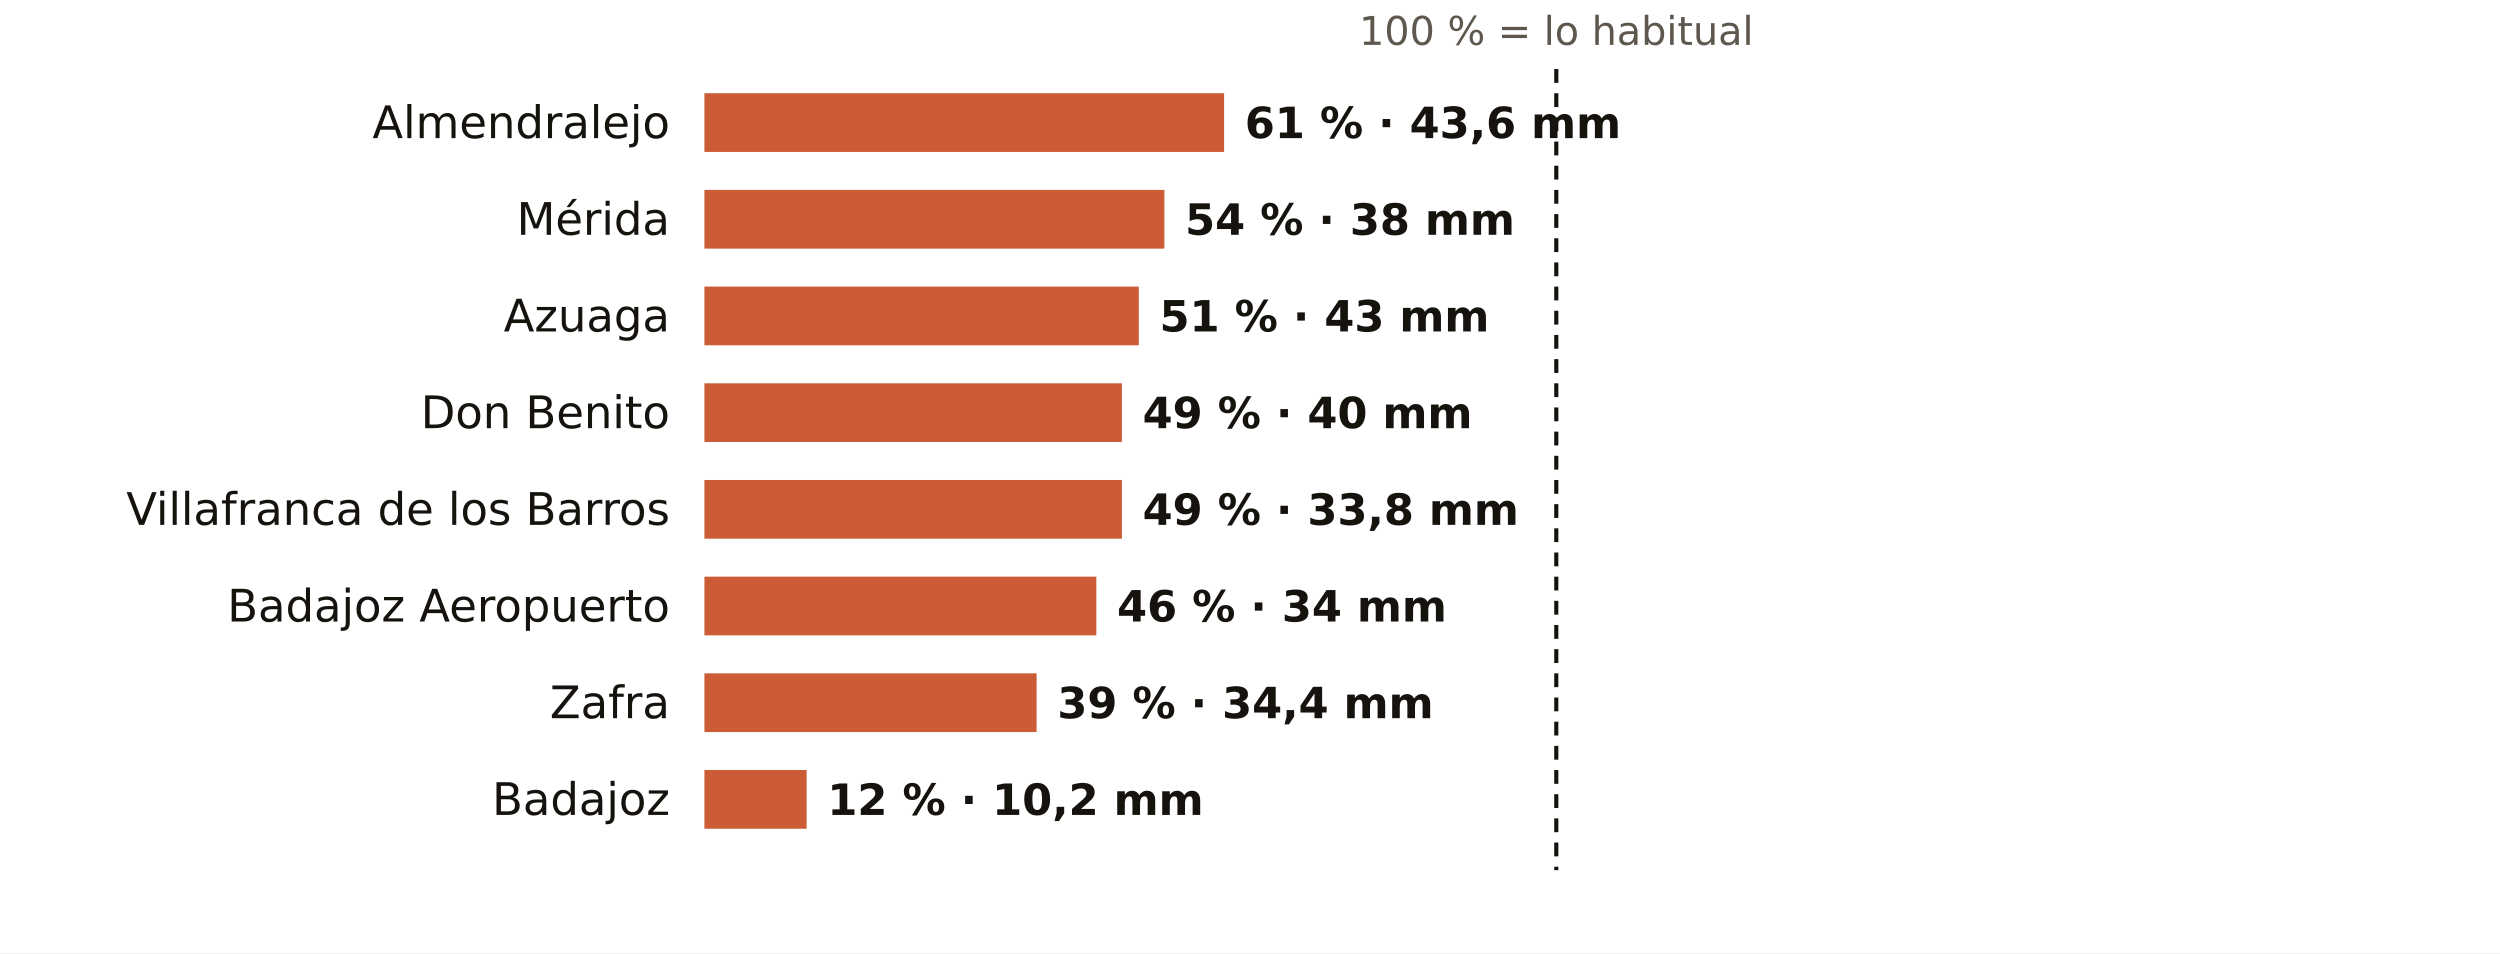
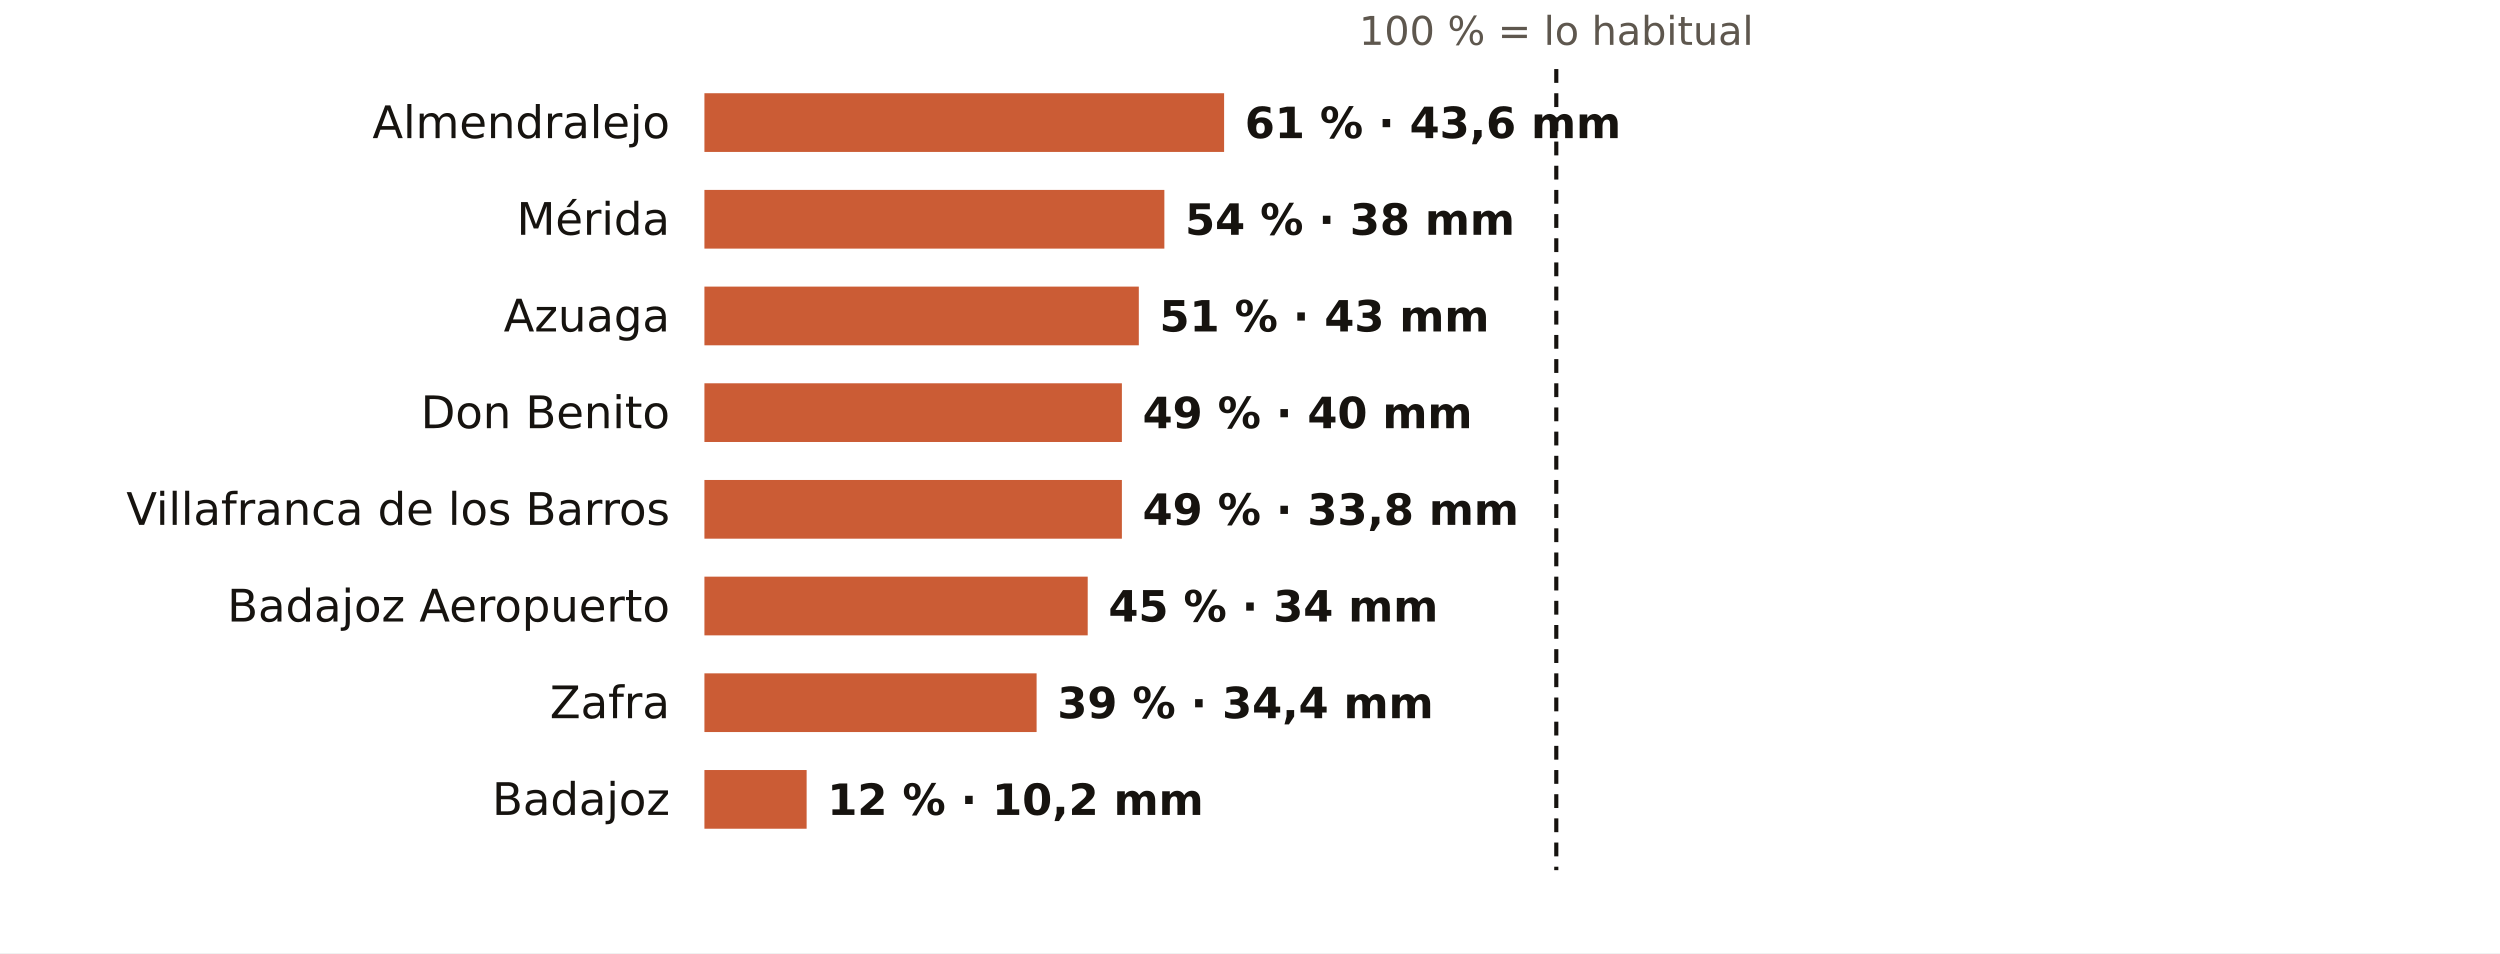
<svg xmlns="http://www.w3.org/2000/svg" viewBox="0 0 724 276" width="724" height="276" role="img" aria-label="El otoño en los pluviómetros de AEMET de Badajoz: % de lo habitual">
  <rect width="724" height="276" fill="#FFFFFF" />
  <text x="450.7" y="13.0" font-size="11.5" fill="#5E574E" text-anchor="middle" font-weight="400" font-family="Public Sans, DejaVu Sans, Arial, sans-serif">100 % = lo habitual</text>
  <text x="194.0" y="40.0" font-size="13" fill="#16130F" text-anchor="end" font-weight="500" font-family="Public Sans, DejaVu Sans, Arial, sans-serif">Almendralejo</text>
  <rect x="204" y="27" width="150.5" height="17" fill="#C4461A" opacity="0.88" />
  <text x="360.5" y="40.0" font-size="12.5" fill="#16130F" text-anchor="start" font-weight="600" font-family="Public Sans, DejaVu Sans, Arial, sans-serif">61 % · 43,6 mm</text>
  <text x="194.0" y="68.0" font-size="13" fill="#16130F" text-anchor="end" font-weight="500" font-family="Public Sans, DejaVu Sans, Arial, sans-serif">Mérida</text>
  <rect x="204" y="55" width="133.2" height="17" fill="#C4461A" opacity="0.88" />
  <text x="343.2" y="68.0" font-size="12.5" fill="#16130F" text-anchor="start" font-weight="600" font-family="Public Sans, DejaVu Sans, Arial, sans-serif">54 % · 38 mm</text>
  <text x="194.0" y="96.0" font-size="13" fill="#16130F" text-anchor="end" font-weight="500" font-family="Public Sans, DejaVu Sans, Arial, sans-serif">Azuaga</text>
  <rect x="204" y="83" width="125.8" height="17" fill="#C4461A" opacity="0.88" />
  <text x="335.8" y="96.0" font-size="12.5" fill="#16130F" text-anchor="start" font-weight="600" font-family="Public Sans, DejaVu Sans, Arial, sans-serif">51 % · 43 mm</text>
  <text x="194.0" y="124.0" font-size="13" fill="#16130F" text-anchor="end" font-weight="500" font-family="Public Sans, DejaVu Sans, Arial, sans-serif">Don Benito</text>
  <rect x="204" y="111" width="120.9" height="17" fill="#C4461A" opacity="0.88" />
  <text x="330.9" y="124.0" font-size="12.5" fill="#16130F" text-anchor="start" font-weight="600" font-family="Public Sans, DejaVu Sans, Arial, sans-serif">49 % · 40 mm</text>
  <text x="194.0" y="152.0" font-size="13" fill="#16130F" text-anchor="end" font-weight="500" font-family="Public Sans, DejaVu Sans, Arial, sans-serif">Villafranca de los Barros</text>
  <rect x="204" y="139" width="120.9" height="17" fill="#C4461A" opacity="0.88" />
  <text x="330.9" y="152.0" font-size="12.5" fill="#16130F" text-anchor="start" font-weight="600" font-family="Public Sans, DejaVu Sans, Arial, sans-serif">49 % · 33,8 mm</text>
  <text x="194.0" y="180.0" font-size="13" fill="#16130F" text-anchor="end" font-weight="500" font-family="Public Sans, DejaVu Sans, Arial, sans-serif">Badajoz Aeropuerto</text>
-   <rect x="204" y="167" width="113.5" height="17" fill="#C4461A" opacity="0.88" />
-   <text x="323.5" y="180.0" font-size="12.5" fill="#16130F" text-anchor="start" font-weight="600" font-family="Public Sans, DejaVu Sans, Arial, sans-serif">46 % · 34 mm</text>
+   <rect x="204" y="167" width="111.0" height="17" fill="#C4461A" opacity="0.88" />
+   <text x="321.0" y="180.0" font-size="12.5" fill="#16130F" text-anchor="start" font-weight="600" font-family="Public Sans, DejaVu Sans, Arial, sans-serif">45 % · 34 mm</text>
  <text x="194.0" y="208.0" font-size="13" fill="#16130F" text-anchor="end" font-weight="500" font-family="Public Sans, DejaVu Sans, Arial, sans-serif">Zafra</text>
  <rect x="204" y="195" width="96.2" height="17" fill="#C4461A" opacity="0.88" />
  <text x="306.2" y="208.0" font-size="12.5" fill="#16130F" text-anchor="start" font-weight="600" font-family="Public Sans, DejaVu Sans, Arial, sans-serif">39 % · 34,4 mm</text>
  <text x="194.0" y="236.0" font-size="13" fill="#16130F" text-anchor="end" font-weight="500" font-family="Public Sans, DejaVu Sans, Arial, sans-serif">Badajoz</text>
  <rect x="204" y="223" width="29.6" height="17" fill="#C4461A" opacity="0.88" />
  <text x="239.6" y="236.0" font-size="12.5" fill="#16130F" text-anchor="start" font-weight="600" font-family="Public Sans, DejaVu Sans, Arial, sans-serif">12 % · 10,2 mm</text>
  <line x1="450.7" x2="450.7" y1="20" y2="252" stroke="#16130F" stroke-width="1.2" stroke-dasharray="4 3" />
</svg>
